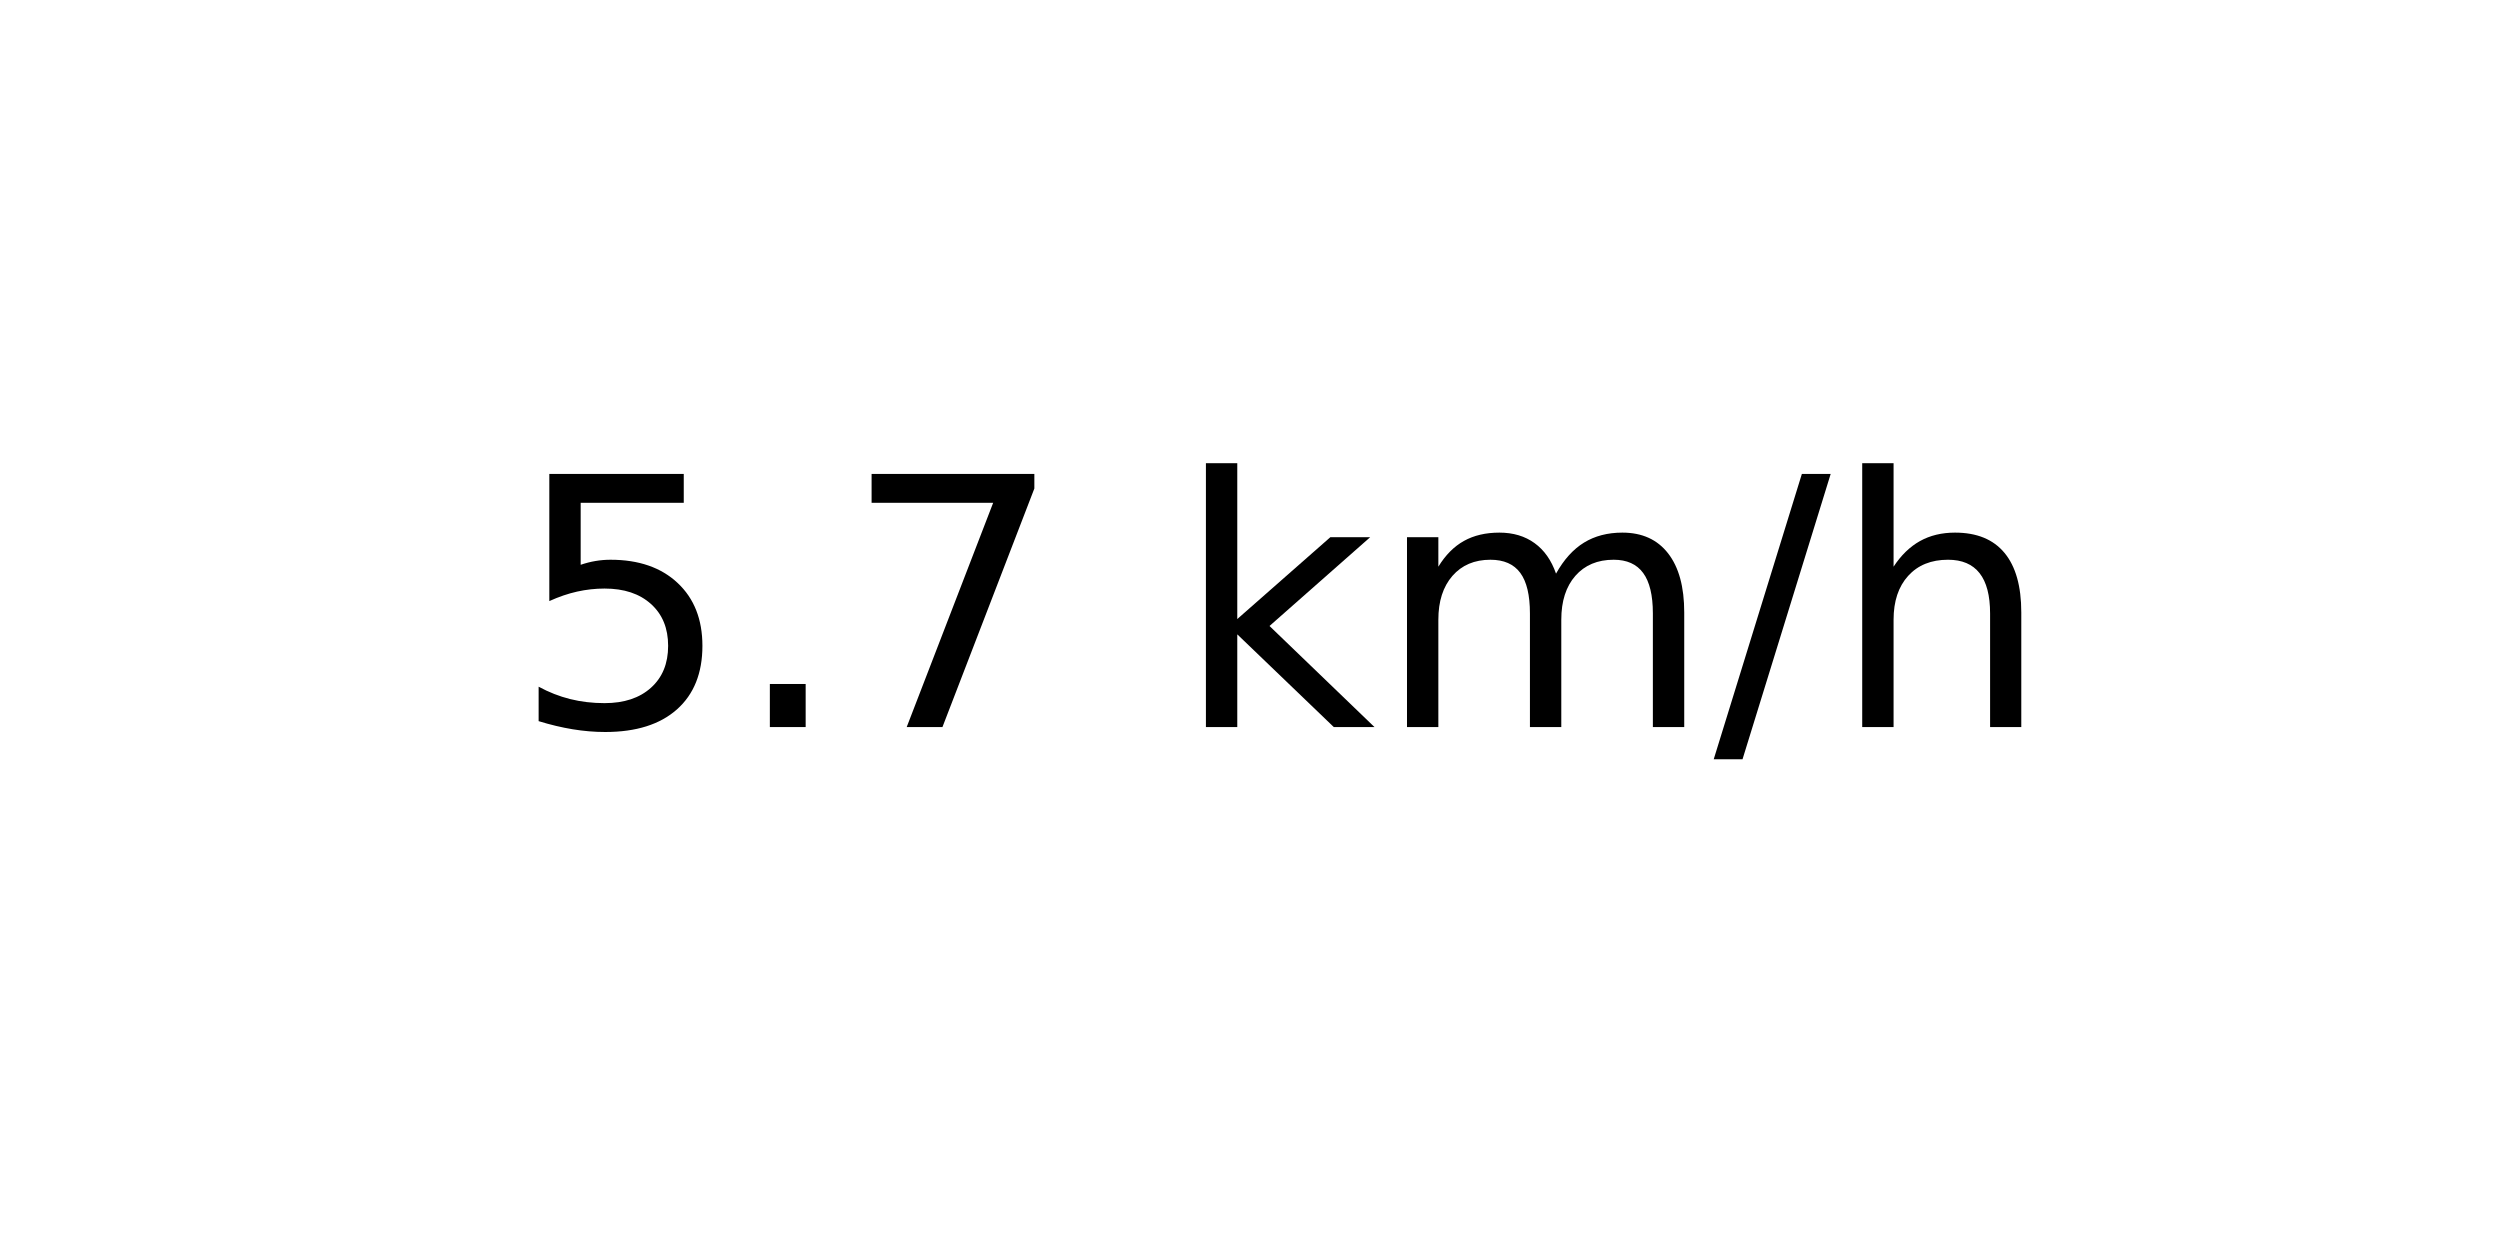
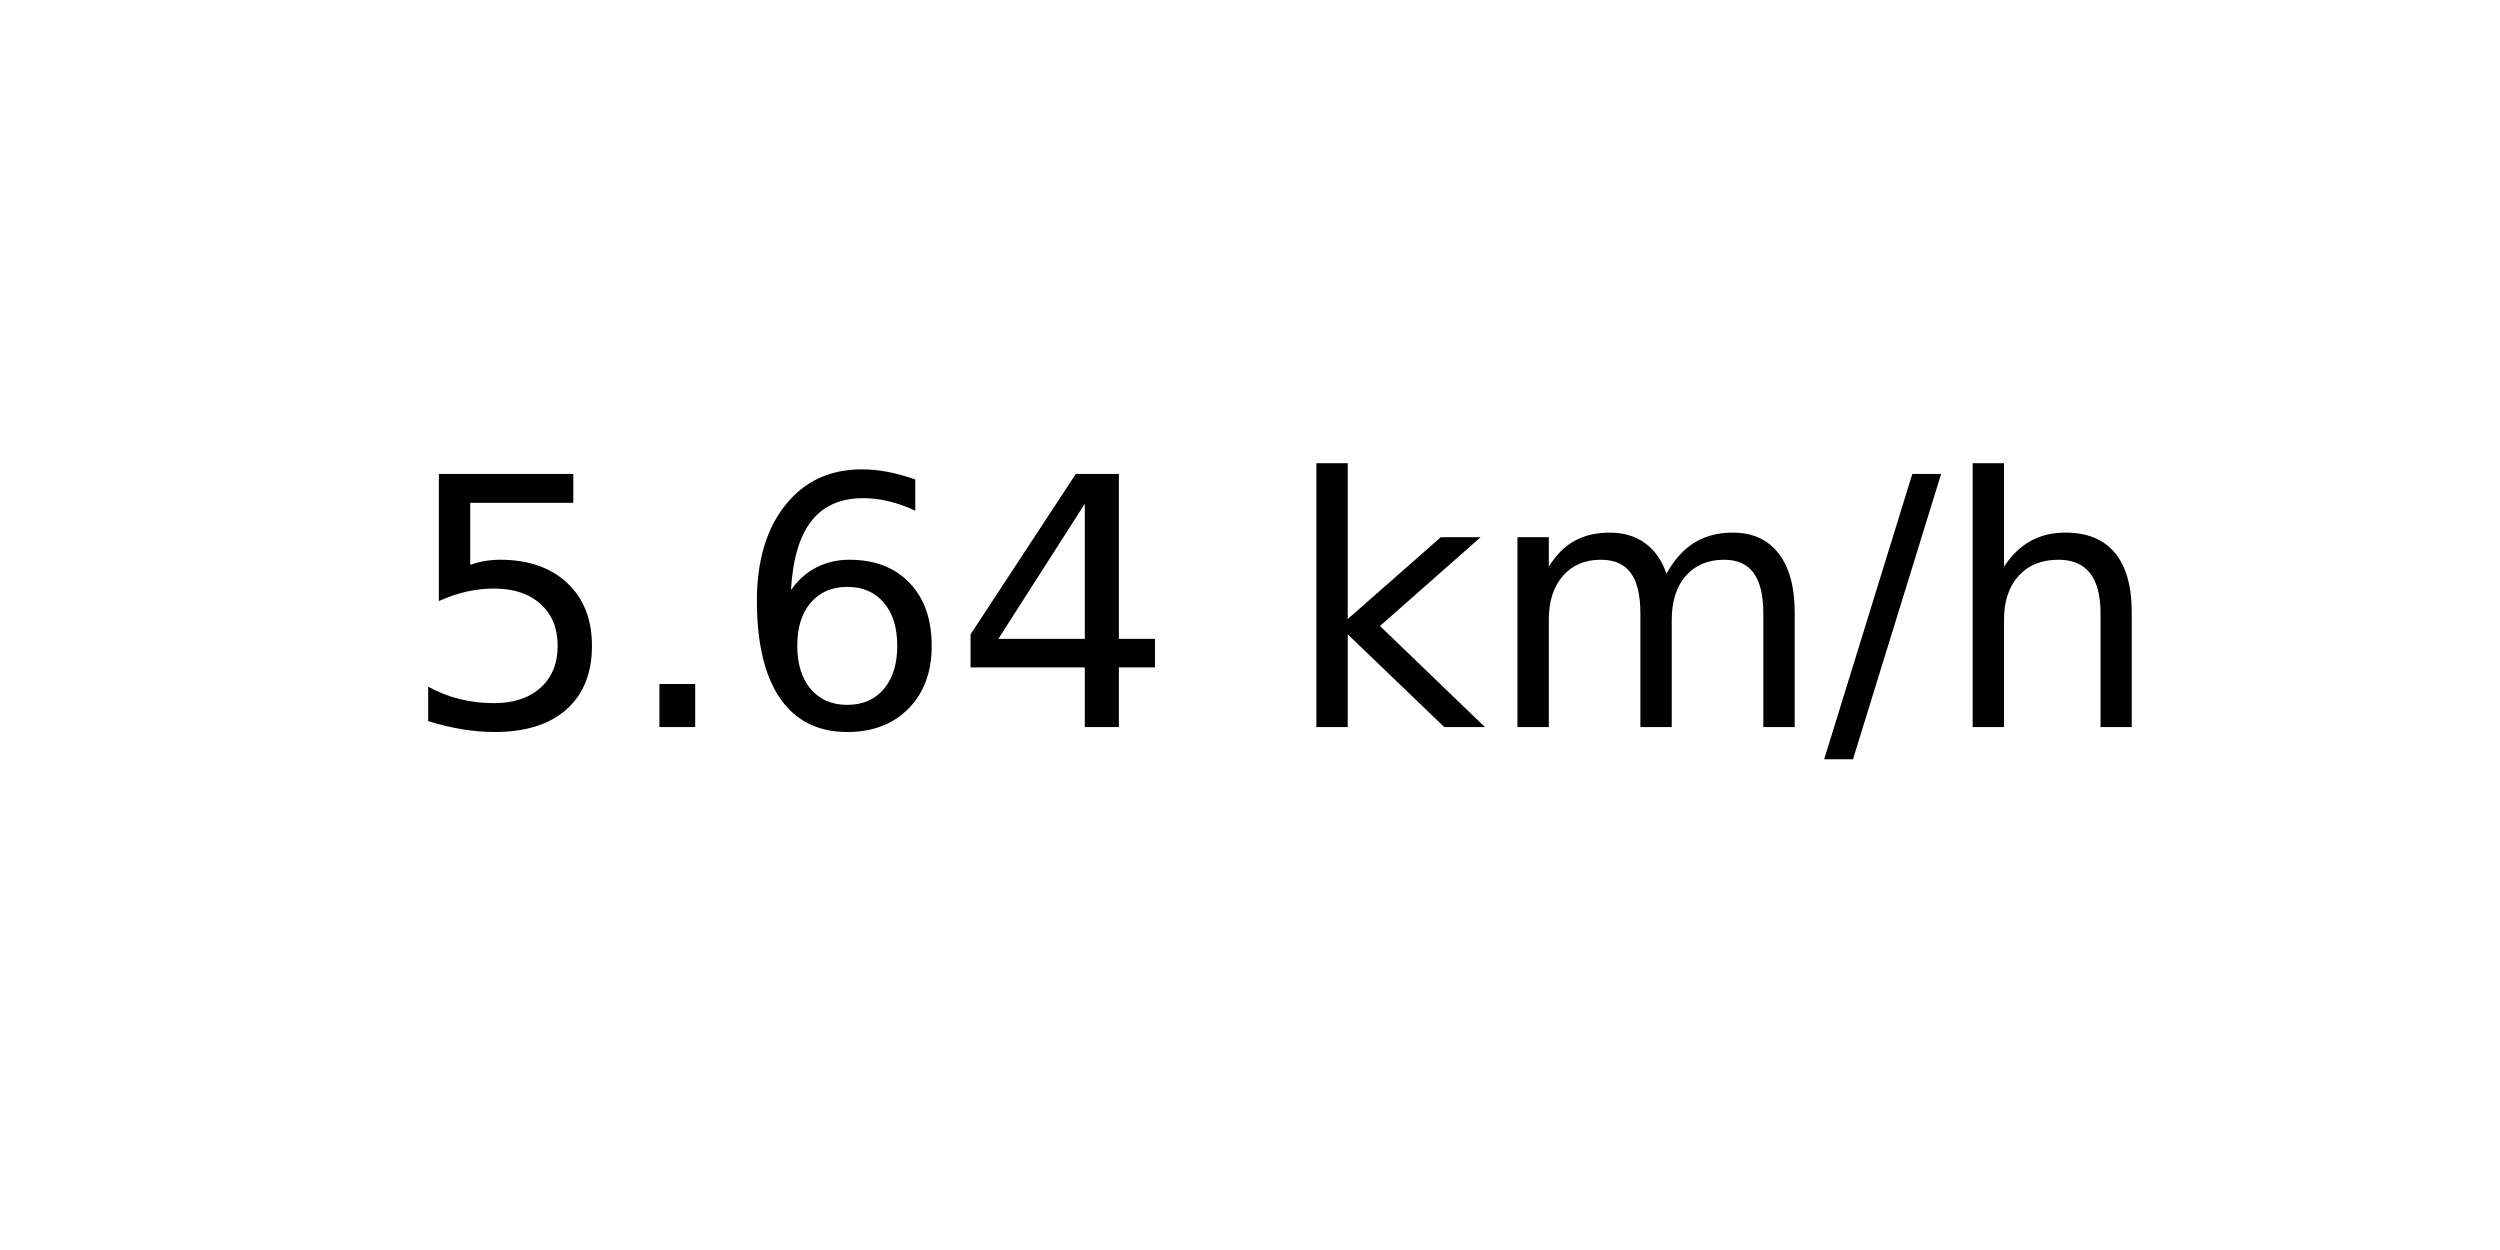
<svg xmlns="http://www.w3.org/2000/svg" xmlns:xlink="http://www.w3.org/1999/xlink" width="72pt" height="36pt" viewBox="0 0 72 36" version="1.1">
  <defs>
    <style type="text/css">*{stroke-linejoin: round; stroke-linecap: butt}</style>
  </defs>
  <g id="figure_1">
    <g id="axes_1">
      <g id="text_1">
-         <g transform="translate(14.74062 20.93937) scale(0.1 -0.1)">
+         <g transform="translate(11.55937 20.93937) scale(0.1 -0.1)">
          <defs>
            <path id="DejaVuSans-35" d="M 691 4666  L 3169 4666  L 3169 4134  L 1269 4134  L 1269 2991  Q 1406 3038 1543 3061  Q 1681 3084 1819 3084  Q 2600 3084 3056 2656  Q 3513 2228 3513 1497  Q 3513 744 3044 326  Q 2575 -91 1722 -91  Q 1428 -91 1123 -41  Q 819 9 494 109  L 494 744  Q 775 591 1075 516  Q 1375 441 1709 441  Q 2250 441 2565 725  Q 2881 1009 2881 1497  Q 2881 1984 2565 2268  Q 2250 2553 1709 2553  Q 1456 2553 1204 2497  Q 953 2441 691 2322  L 691 4666  z " transform="scale(0.015625)" />
            <path id="DejaVuSans-2e" d="M 684 794  L 1344 794  L 1344 0  L 684 0  L 684 794  z " transform="scale(0.015625)" />
-             <path id="DejaVuSans-37" d="M 525 4666  L 3525 4666  L 3525 4397  L 1831 0  L 1172 0  L 2766 4134  L 525 4134  L 525 4666  z " transform="scale(0.015625)" />
+             <path id="DejaVuSans-36" d="M 2113 2584  Q 1688 2584 1439 2293  Q 1191 2003 1191 1497  Q 1191 994 1439 701  Q 1688 409 2113 409  Q 2538 409 2786 701  Q 3034 994 3034 1497  Q 3034 2003 2786 2293  Q 2538 2584 2113 2584  z M 3366 4563  L 3366 3988  Q 3128 4100 2886 4159  Q 2644 4219 2406 4219  Q 1781 4219 1451 3797  Q 1122 3375 1075 2522  Q 1259 2794 1537 2939  Q 1816 3084 2150 3084  Q 2853 3084 3261 2657  Q 3669 2231 3669 1497  Q 3669 778 3244 343  Q 2819 -91 2113 -91  Q 1303 -91 875 529  Q 447 1150 447 2328  Q 447 3434 972 4092  Q 1497 4750 2381 4750  Q 2619 4750 2861 4703  Q 3103 4656 3366 4563  z " transform="scale(0.015625)" />
+             <path id="DejaVuSans-34" d="M 2419 4116  L 825 1625  L 2419 1625  L 2419 4116  z M 2253 4666  L 3047 4666  L 3047 1625  L 3713 1625  L 3713 1100  L 3047 1100  L 3047 0  L 2419 0  L 2419 1100  L 313 1100  L 313 1709  L 2253 4666  z " transform="scale(0.015625)" />
            <path id="DejaVuSans-20" transform="scale(0.015625)" />
            <path id="DejaVuSans-6b" d="M 581 4863  L 1159 4863  L 1159 1991  L 2875 3500  L 3609 3500  L 1753 1863  L 3688 0  L 2938 0  L 1159 1709  L 1159 0  L 581 0  L 581 4863  z " transform="scale(0.015625)" />
            <path id="DejaVuSans-6d" d="M 3328 2828  Q 3544 3216 3844 3400  Q 4144 3584 4550 3584  Q 5097 3584 5394 3201  Q 5691 2819 5691 2113  L 5691 0  L 5113 0  L 5113 2094  Q 5113 2597 4934 2840  Q 4756 3084 4391 3084  Q 3944 3084 3684 2787  Q 3425 2491 3425 1978  L 3425 0  L 2847 0  L 2847 2094  Q 2847 2600 2669 2842  Q 2491 3084 2119 3084  Q 1678 3084 1418 2786  Q 1159 2488 1159 1978  L 1159 0  L 581 0  L 581 3500  L 1159 3500  L 1159 2956  Q 1356 3278 1631 3431  Q 1906 3584 2284 3584  Q 2666 3584 2933 3390  Q 3200 3197 3328 2828  z " transform="scale(0.015625)" />
            <path id="DejaVuSans-2f" d="M 1625 4666  L 2156 4666  L 531 -594  L 0 -594  L 1625 4666  z " transform="scale(0.015625)" />
            <path id="DejaVuSans-68" d="M 3513 2113  L 3513 0  L 2938 0  L 2938 2094  Q 2938 2591 2744 2837  Q 2550 3084 2163 3084  Q 1697 3084 1428 2787  Q 1159 2491 1159 1978  L 1159 0  L 581 0  L 581 4863  L 1159 4863  L 1159 2956  Q 1366 3272 1645 3428  Q 1925 3584 2291 3584  Q 2894 3584 3203 3211  Q 3513 2838 3513 2113  z " transform="scale(0.015625)" />
          </defs>
          <use xlink:href="#DejaVuSans-35" />
          <use xlink:href="#DejaVuSans-2e" x="63.623" />
-           <use xlink:href="#DejaVuSans-37" x="95.41" />
-           <use xlink:href="#DejaVuSans-20" x="159.033" />
-           <use xlink:href="#DejaVuSans-6b" x="190.82" />
-           <use xlink:href="#DejaVuSans-6d" x="248.73" />
-           <use xlink:href="#DejaVuSans-2f" x="346.143" />
-           <use xlink:href="#DejaVuSans-68" x="379.834" />
+           <use xlink:href="#DejaVuSans-36" x="95.41" />
+           <use xlink:href="#DejaVuSans-34" x="159.033" />
+           <use xlink:href="#DejaVuSans-20" x="222.656" />
+           <use xlink:href="#DejaVuSans-6b" x="254.443" />
+           <use xlink:href="#DejaVuSans-6d" x="312.354" />
+           <use xlink:href="#DejaVuSans-2f" x="409.766" />
+           <use xlink:href="#DejaVuSans-68" x="443.457" />
        </g>
      </g>
    </g>
  </g>
</svg>
